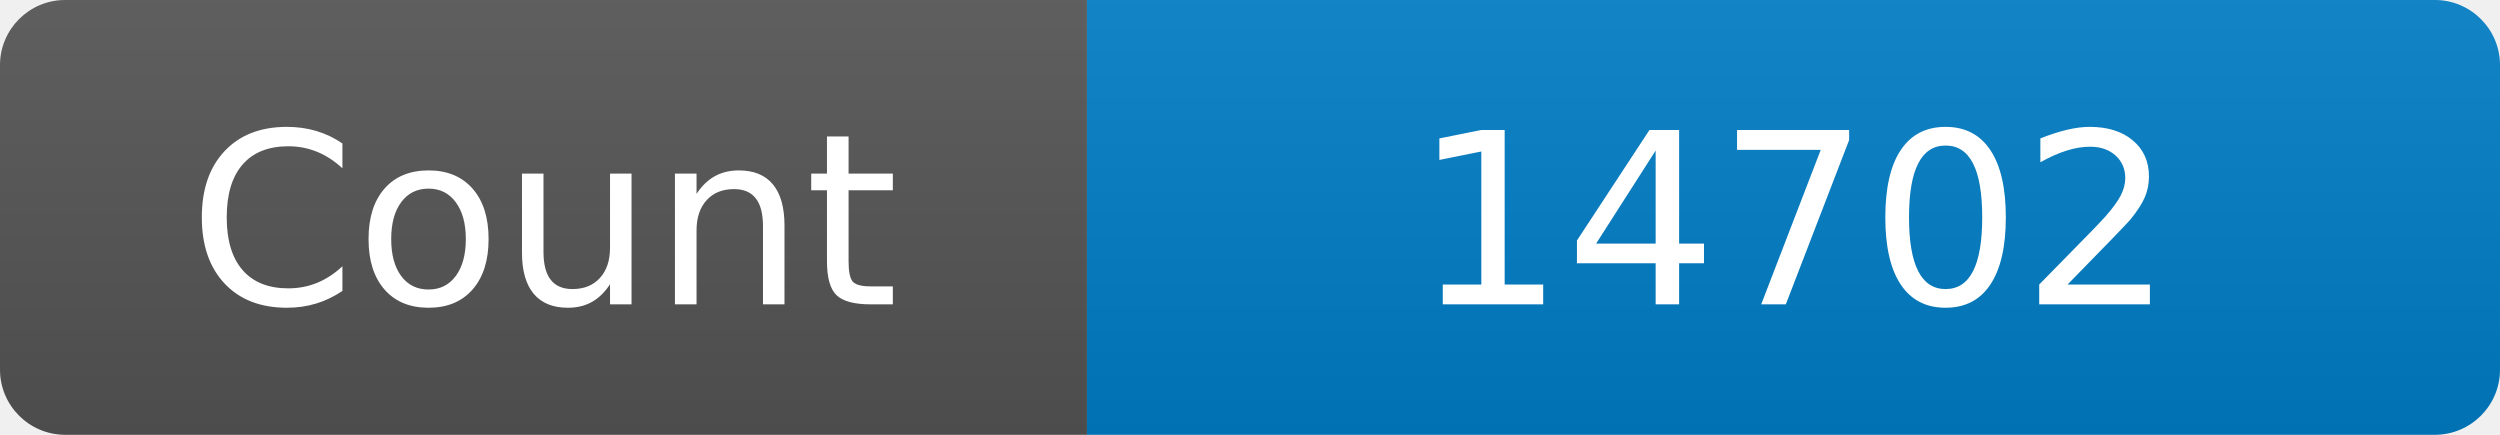
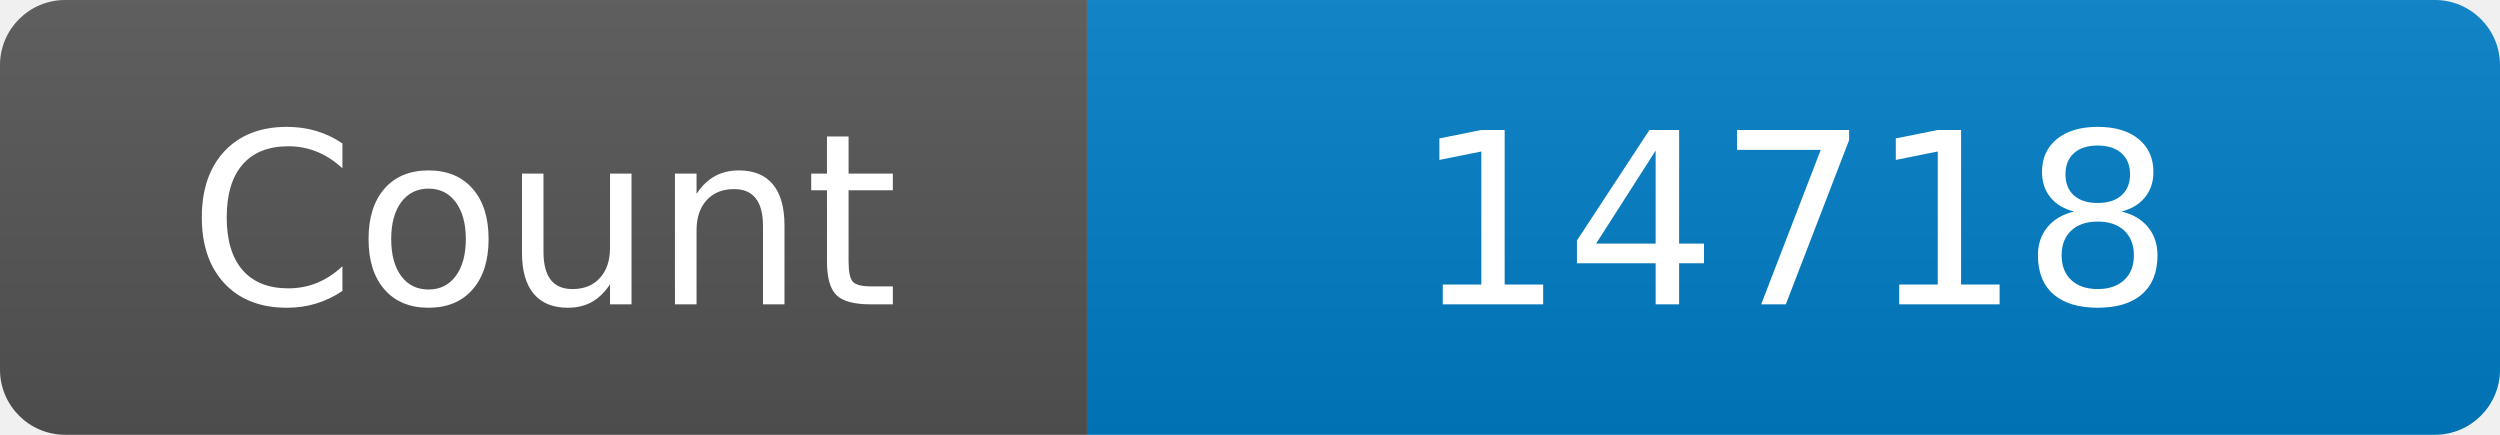
<svg xmlns="http://www.w3.org/2000/svg" width="115" height="20" role="img" aria-label="Maintained?: yes">
  <linearGradient id="s" x2="0" y2="100%">
    <stop offset="0" stop-color="#bbb" stop-opacity=".1" />
    <stop offset="1" stop-opacity=".1" />
  </linearGradient>
  <clipPath id="r">
    <rect width="115" height="20" rx="3" fill="#fff" />
  </clipPath>
  <g clip-path="url(#r)">
    <rect width="50" height="20" fill="#555" />
    <rect x="50" width="160" height="20" fill="#007ec6" />
    <rect width="115" height="20" fill="url(#s)" />
  </g>
  <g fill="#fff" text-anchor="middle" font-family="Verdana,Geneva,DejaVu Sans,sans-serif" font-size="110">
    <text x="250" y="140" transform="scale(.1)" fill="#fff">Count</text>
-     <text x="825" y="140" transform="scale(.1)" fill="#fff">14702</text>
+     <text x="825" y="140" transform="scale(.1)" fill="#fff">14718</text>
  </g>
</svg>
